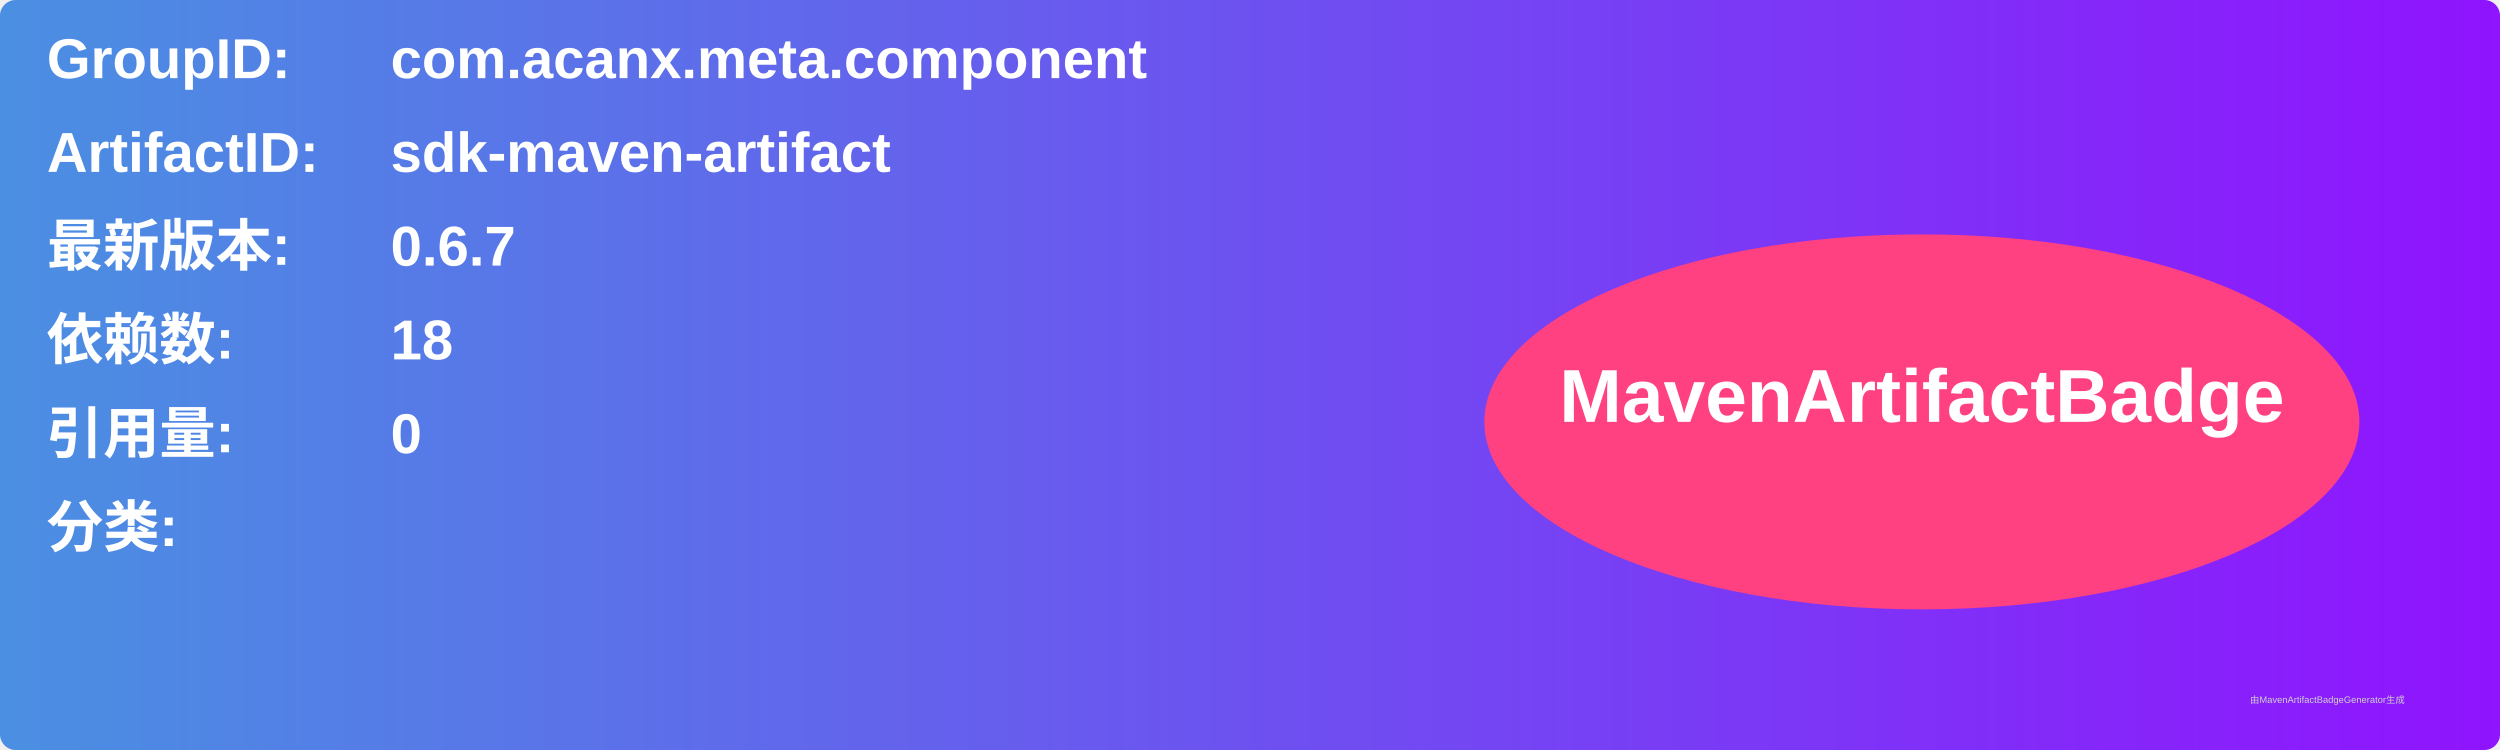
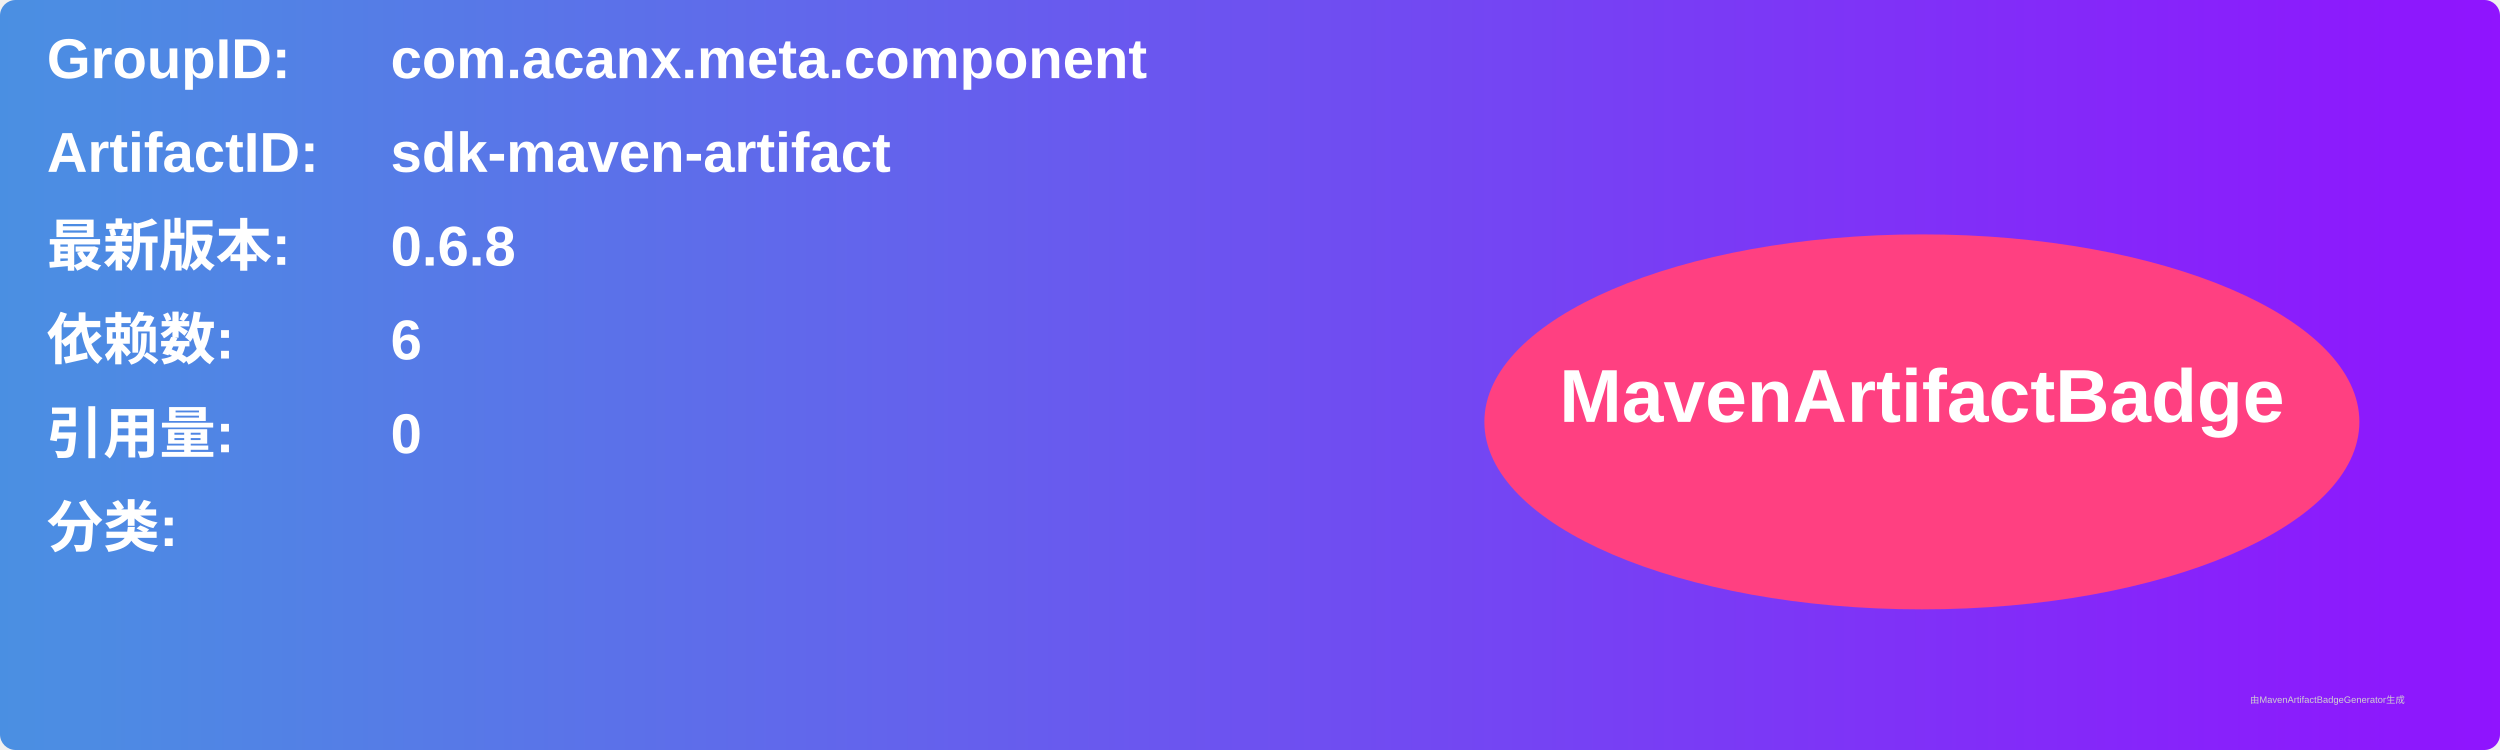
<svg xmlns="http://www.w3.org/2000/svg" width="800" height="240" viewBox="0 0 800 240">
  <linearGradient id="grad" x1="0%" y1="0%" x2="100%" y2="0%">
    <stop offset="0%" stop-color="#4a90e2" />
    <stop offset="100%" stop-color="#9013fe" />
  </linearGradient>
  <rect width="100%" height="100%" rx="5" ry="5" fill="url(#grad)" />
  <g transform="translate(15, 15)">
    <text x="0" y="10" font-family="Arial" font-size="18" fill="white" font-weight="bold" width="260">GroupID:</text>
    <text x="110" y="10" font-family="Arial" font-size="18" fill="white" font-weight="bold" width="460">com.acanx.meta.component</text>
    <text x="0" y="40" font-family="Arial" font-size="18" fill="white" font-weight="bold" width="260">ArtifactID:</text>
    <text x="110" y="40" font-family="Arial" font-size="18" fill="white" font-weight="bold" width="460">sdk-maven-artifact</text>
    <text x="0" y="70" font-family="Arial" font-size="18" fill="white" font-weight="bold">最新版本:</text>
    <text x="110" y="70" font-family="Arial" font-size="18" fill="white" font-weight="bold">
-       <tspan font-weight="bold">0.6.7</tspan>
+       <tspan font-weight="bold">0.6.8</tspan>
    </text>
    <text x="0" y="100" font-family="Arial" font-size="18" fill="white" font-weight="bold">依赖数: </text>
    <text x="110" y="100" font-family="Arial" font-size="18" fill="white">
-       <tspan font-weight="bold">18</tspan>
+       <tspan font-weight="bold">6</tspan>
    </text>
    <text x="0" y="130" font-family="Arial" font-size="18" fill="white" font-weight="bold">引用量: </text>
    <text x="110" y="130" font-family="Arial" font-size="18" fill="white">
      <tspan font-weight="bold">0</tspan>
    </text>
    <text x="0" y="160" font-family="Arial" font-size="18" fill="white" font-weight="bold">分类:</text>
    <text x="10" y="190" font-family="Arial" font-size="10" fill="white">
      <tspan font-weight="bold" />
    </text>
    <ellipse cx="600" cy="120" rx="140" ry="60" fill="#ff4081" />
    <text x="600" y="120" text-anchor="middle" font-family="Arial" font-size="24" fill="white" font-weight="bold">MavenArtifactBadge</text>
  </g>
  <text x="720" y="225" font-family="Arial" font-size="3" fill="#d0d0d0">由MavenArtifactBadgeGenerator生成</text>
</svg>
